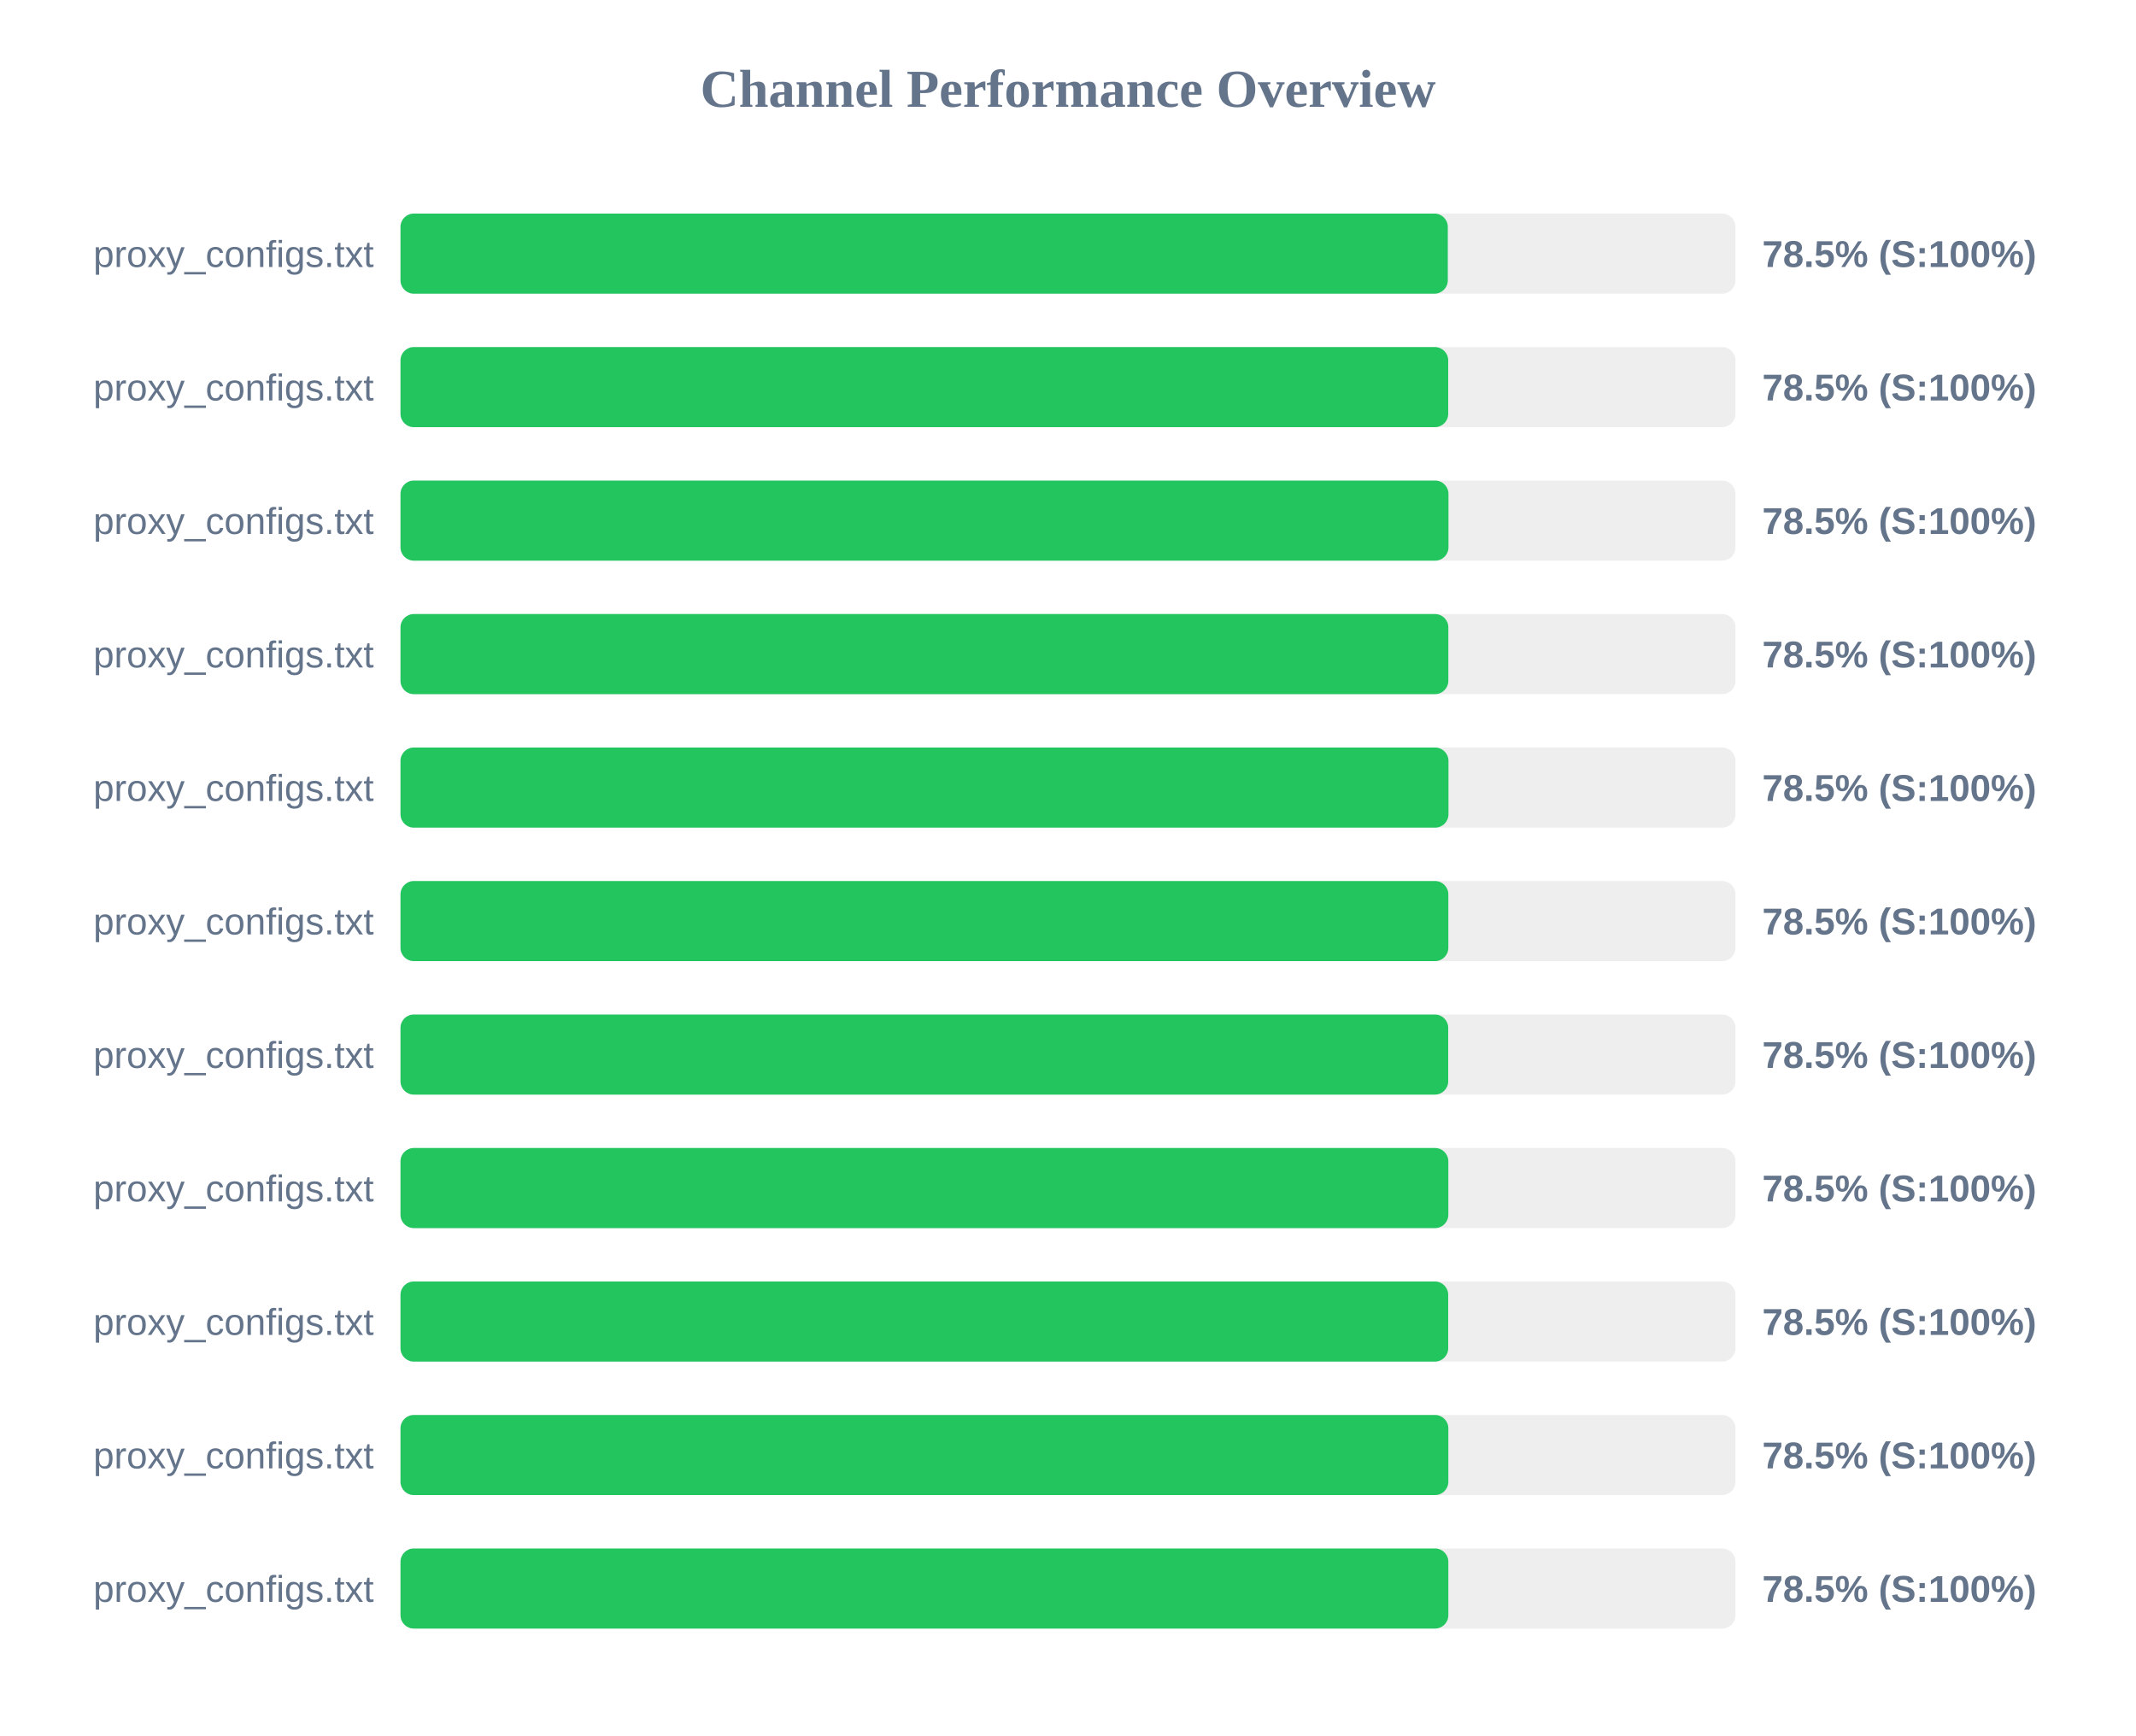
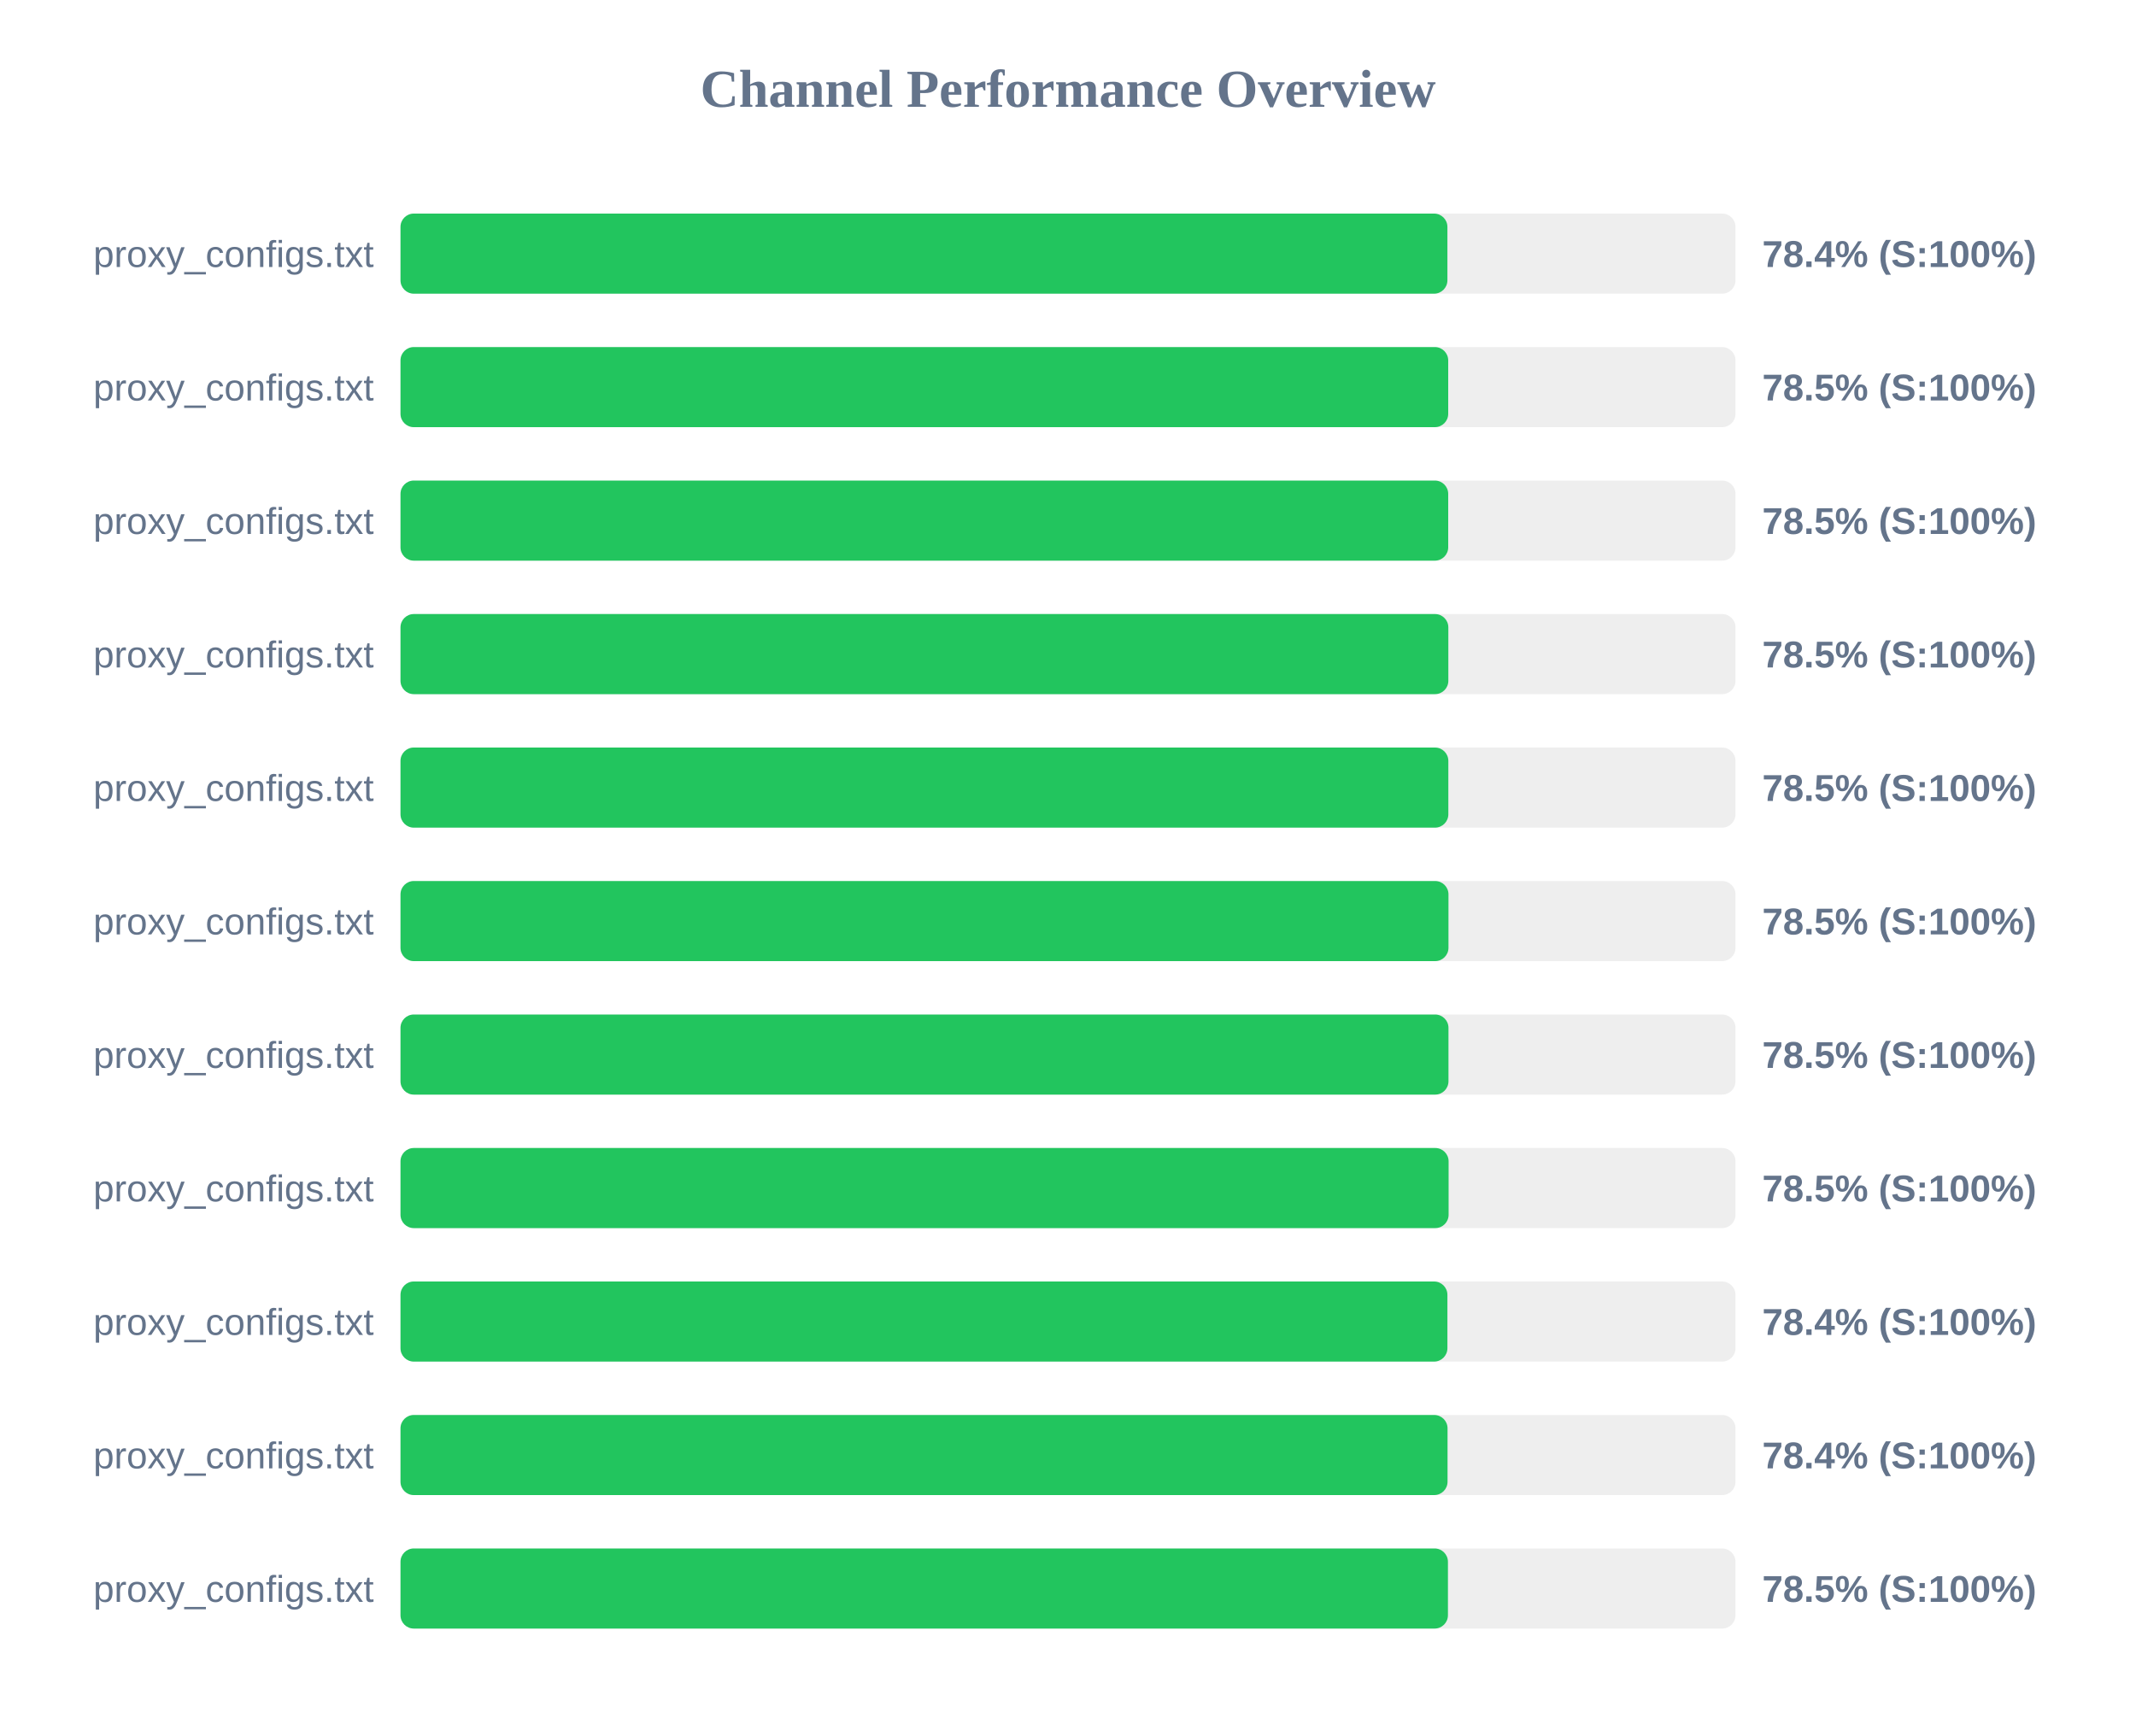
<svg xmlns="http://www.w3.org/2000/svg" width="800" height="650" version="1.1">
  <style>
        .row { font: 14px Arial; fill: #64748b; }
        .score { font: bold 14px Arial; fill: #64748b; }
    </style>
  <text x="400" y="40" text-anchor="middle" font-size="20px" font-weight="bold" fill="#64748b">Channel Performance Overview</text>
  <rect x="150" y="80" width="500" height="30" fill="#eee" rx="5" />
-   <rect x="150" y="80" width="392.25" height="30" fill="#22c55e" rx="5" />
+   <rect x="150" y="80" width="392.1" height="30" fill="#22c55e" rx="5" />
  <text x="140" y="100" text-anchor="end" class="row">proxy_configs.txt</text>
-   <text x="660" y="100" text-anchor="start" class="score">78.5% (S:100%)</text>
+   <text x="660" y="100" text-anchor="start" class="score">78.4% (S:100%)</text>
  <rect x="150" y="130" width="500" height="30" fill="#eee" rx="5" />
  <rect x="150" y="130" width="392.4" height="30" fill="#22c55e" rx="5" />
  <text x="140" y="150" text-anchor="end" class="row">proxy_configs.txt</text>
  <text x="660" y="150" text-anchor="start" class="score">78.5% (S:100%)</text>
  <rect x="150" y="180" width="500" height="30" fill="#eee" rx="5" />
-   <rect x="150" y="180" width="392.5" height="30" fill="#22c55e" rx="5" />
+   <rect x="150" y="180" width="392.4" height="30" fill="#22c55e" rx="5" />
  <text x="140" y="200" text-anchor="end" class="row">proxy_configs.txt</text>
  <text x="660" y="200" text-anchor="start" class="score">78.5% (S:100%)</text>
  <rect x="150" y="230" width="500" height="30" fill="#eee" rx="5" />
  <rect x="150" y="230" width="392.45" height="30" fill="#22c55e" rx="5" />
  <text x="140" y="250" text-anchor="end" class="row">proxy_configs.txt</text>
  <text x="660" y="250" text-anchor="start" class="score">78.5% (S:100%)</text>
  <rect x="150" y="280" width="500" height="30" fill="#eee" rx="5" />
-   <rect x="150" y="280" width="392.5" height="30" fill="#22c55e" rx="5" />
+   <rect x="150" y="280" width="392.45" height="30" fill="#22c55e" rx="5" />
  <text x="140" y="300" text-anchor="end" class="row">proxy_configs.txt</text>
  <text x="660" y="300" text-anchor="start" class="score">78.5% (S:100%)</text>
  <rect x="150" y="330" width="500" height="30" fill="#eee" rx="5" />
-   <rect x="150" y="330" width="392.45" height="30" fill="#22c55e" rx="5" />
+   <rect x="150" y="330" width="392.5" height="30" fill="#22c55e" rx="5" />
  <text x="140" y="350" text-anchor="end" class="row">proxy_configs.txt</text>
  <text x="660" y="350" text-anchor="start" class="score">78.5% (S:100%)</text>
  <rect x="150" y="380" width="500" height="30" fill="#eee" rx="5" />
-   <rect x="150" y="380" width="392.4" height="30" fill="#22c55e" rx="5" />
+   <rect x="150" y="380" width="392.5" height="30" fill="#22c55e" rx="5" />
  <text x="140" y="400" text-anchor="end" class="row">proxy_configs.txt</text>
  <text x="660" y="400" text-anchor="start" class="score">78.5% (S:100%)</text>
  <rect x="150" y="430" width="500" height="30" fill="#eee" rx="5" />
-   <rect x="150" y="430" width="392.45" height="30" fill="#22c55e" rx="5" />
+   <rect x="150" y="430" width="392.55" height="30" fill="#22c55e" rx="5" />
  <text x="140" y="450" text-anchor="end" class="row">proxy_configs.txt</text>
  <text x="660" y="450" text-anchor="start" class="score">78.5% (S:100%)</text>
  <rect x="150" y="480" width="500" height="30" fill="#eee" rx="5" />
-   <rect x="150" y="480" width="392.4" height="30" fill="#22c55e" rx="5" />
+   <rect x="150" y="480" width="392.1" height="30" fill="#22c55e" rx="5" />
  <text x="140" y="500" text-anchor="end" class="row">proxy_configs.txt</text>
-   <text x="660" y="500" text-anchor="start" class="score">78.5% (S:100%)</text>
+   <text x="660" y="500" text-anchor="start" class="score">78.4% (S:100%)</text>
  <rect x="150" y="530" width="500" height="30" fill="#eee" rx="5" />
-   <rect x="150" y="530" width="392.45" height="30" fill="#22c55e" rx="5" />
+   <rect x="150" y="530" width="392.15" height="30" fill="#22c55e" rx="5" />
  <text x="140" y="550" text-anchor="end" class="row">proxy_configs.txt</text>
-   <text x="660" y="550" text-anchor="start" class="score">78.5% (S:100%)</text>
+   <text x="660" y="550" text-anchor="start" class="score">78.4% (S:100%)</text>
  <rect x="150" y="580" width="500" height="30" fill="#eee" rx="5" />
-   <rect x="150" y="580" width="392.45" height="30" fill="#22c55e" rx="5" />
+   <rect x="150" y="580" width="392.3" height="30" fill="#22c55e" rx="5" />
  <text x="140" y="600" text-anchor="end" class="row">proxy_configs.txt</text>
  <text x="660" y="600" text-anchor="start" class="score">78.5% (S:100%)</text>
</svg>
